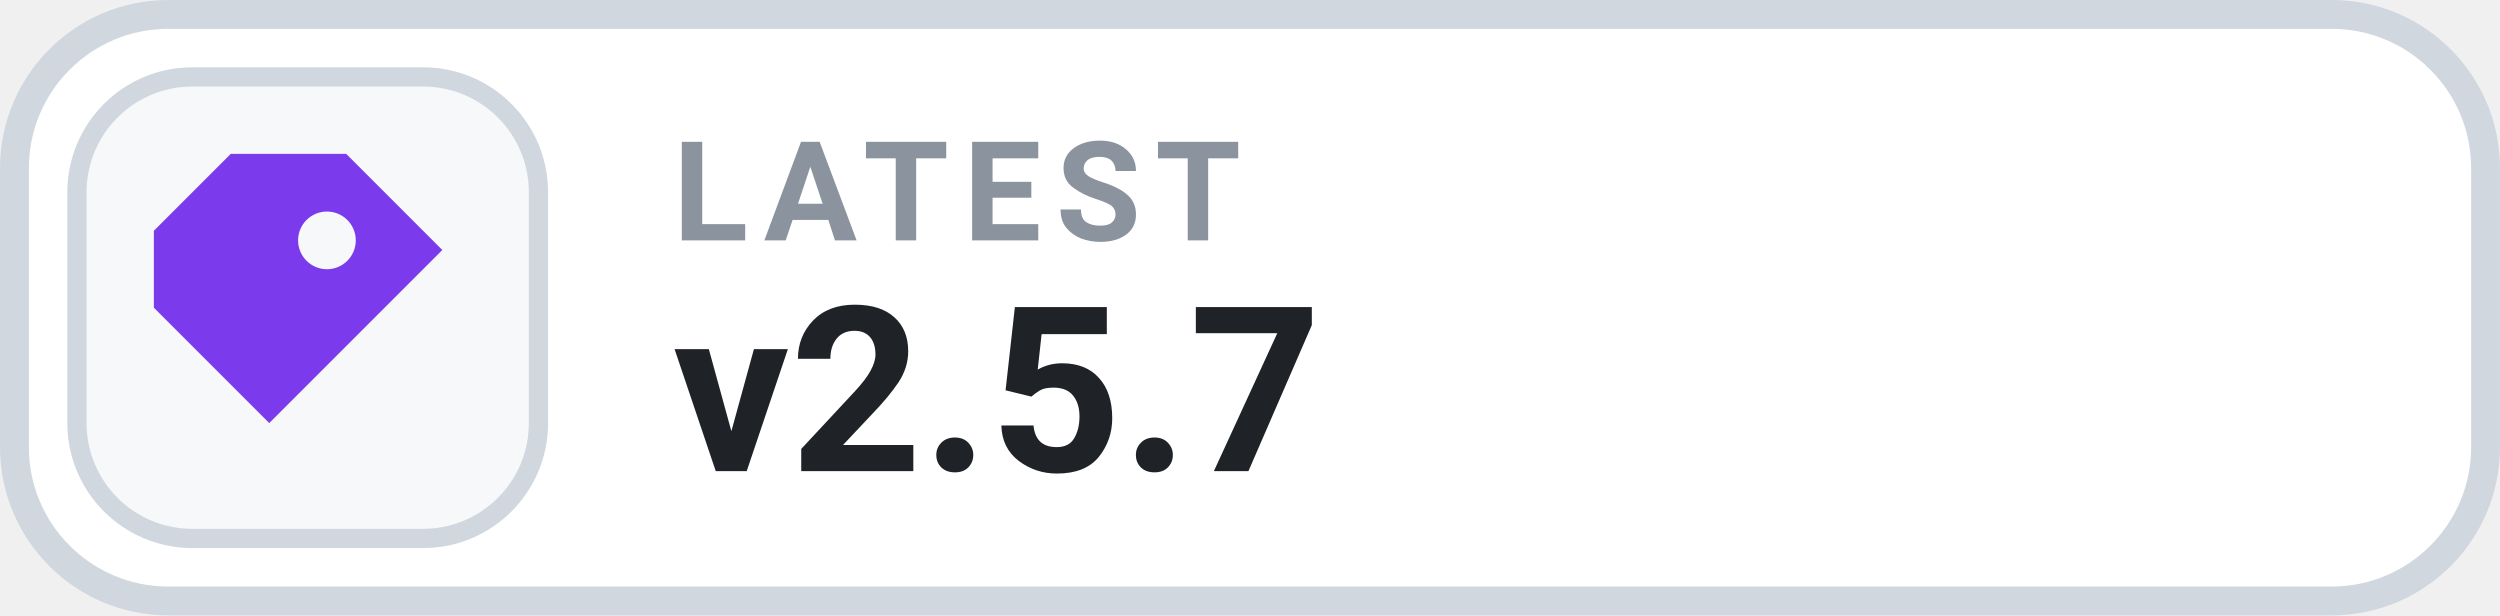
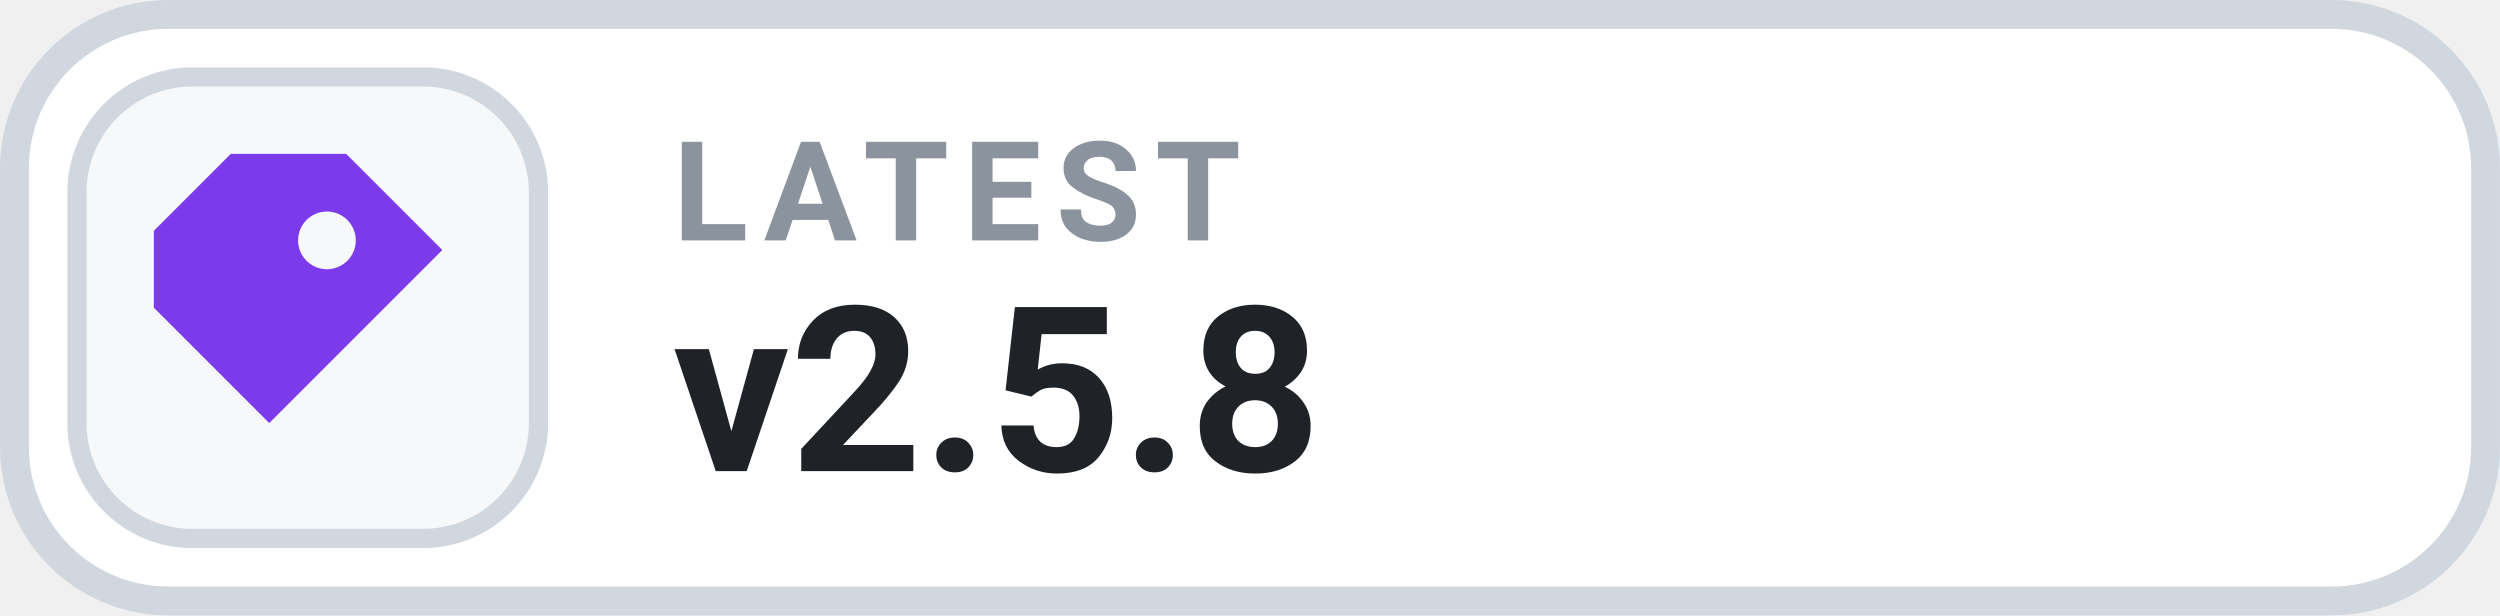
- <svg xmlns="http://www.w3.org/2000/svg" width="126" height="31.015" viewBox="0 0 130 32" role="img" aria-label="LATEST v2.5.7">
+ <svg xmlns="http://www.w3.org/2000/svg" width="126" height="31.015" viewBox="0 0 130 32" role="img" aria-label="LATEST v2.5.8">
  <rect x=".75" y=".75" width="128.5" height="30.5" rx="8" fill="#FFFFFF" stroke="#D0D7DE" stroke-width="1.5" />
  <rect x="4" y="4" width="24" height="24" rx="6" fill="#F6F8FA" stroke="#D0D7DE" stroke-width="1" />
  <g transform="translate(16 16)" style="color:#7C3AED;">
    <path d="M-4 -8 h6 l5 5 -9 9 -6 -6 v-4 Z M1 -5 a1.5 1.5 0 1 0 0 3 A1.5 1.5 0 0 0 1 -5 Z" fill="currentColor" />
  </g>
  <text x="35" y="12.5" fill="#8B949E" font-family="-apple-system,BlinkMacSystemFont,'Segoe UI',Roboto,Helvetica,Arial,sans-serif" font-size="7.2" font-weight="700" letter-spacing=".75">LATEST</text>
-   <text x="35" y="24.5" fill="#1F2328" font-family="-apple-system,BlinkMacSystemFont,'Segoe UI',Roboto,Helvetica,Arial,sans-serif" font-size="12" font-weight="700">v2.5.7</text>
+   <text x="35" y="24.5" fill="#1F2328" font-family="-apple-system,BlinkMacSystemFont,'Segoe UI',Roboto,Helvetica,Arial,sans-serif" font-size="12" font-weight="700">v2.5.8</text>
</svg>
